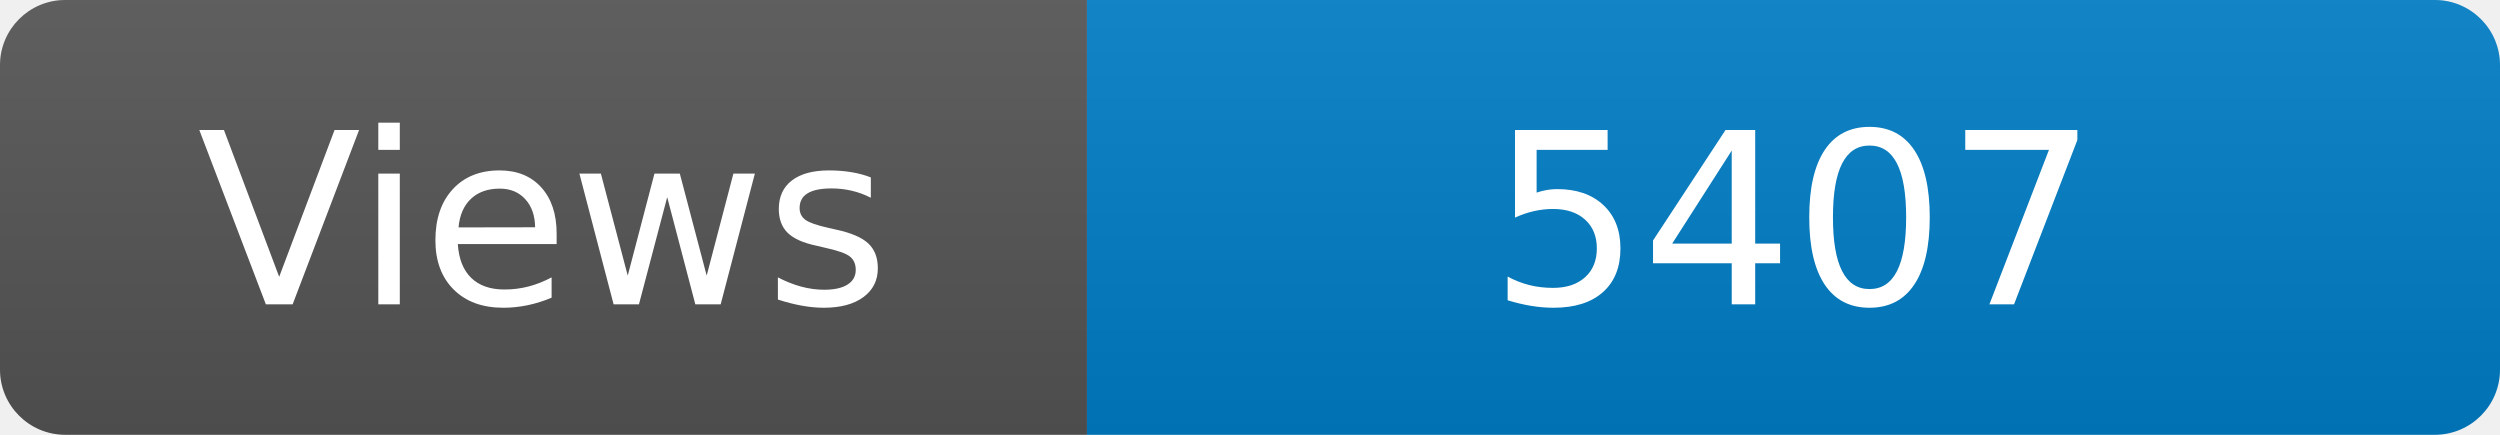
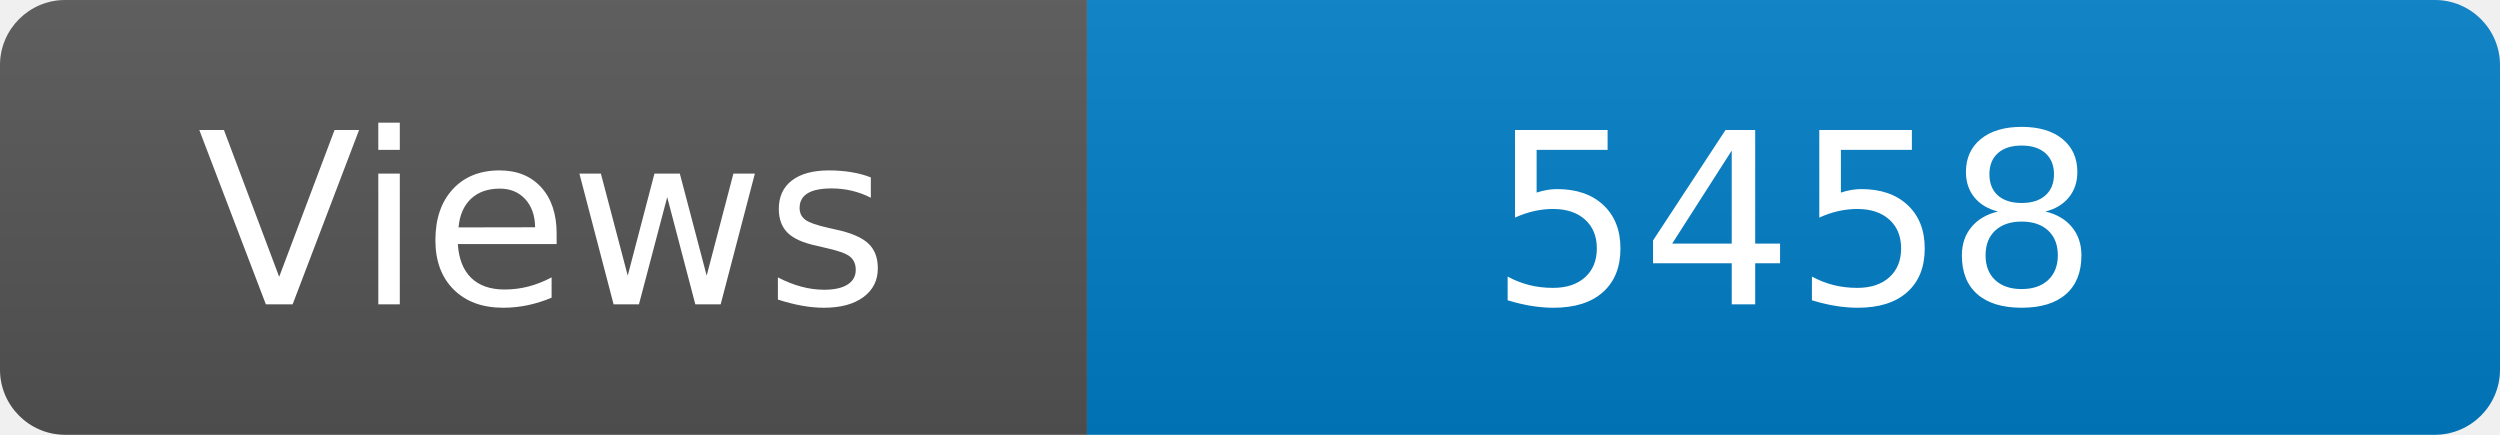
<svg xmlns="http://www.w3.org/2000/svg" width="115" height="20" role="img" aria-label="Maintained?: yes">
  <linearGradient id="s" x2="0" y2="100%">
    <stop offset="0" stop-color="#bbb" stop-opacity=".1" />
    <stop offset="1" stop-opacity=".1" />
  </linearGradient>
  <clipPath id="r">
    <rect width="115" height="20" rx="3" fill="#fff" />
  </clipPath>
  <g clip-path="url(#r)">
    <rect width="50" height="20" fill="#555" />
    <rect x="50" width="160" height="20" fill="#007ec6" />
    <rect width="115" height="20" fill="url(#s)" />
  </g>
  <g fill="#fff" text-anchor="middle" font-family="Verdana,Geneva,DejaVu Sans,sans-serif" font-size="110">
    <text x="250" y="140" transform="scale(.1)" fill="#fff">Views</text>
-     <text x="825" y="140" transform="scale(.1)" fill="#fff">5407</text>
+     <text x="825" y="140" transform="scale(.1)" fill="#fff">5458</text>
  </g>
</svg>
